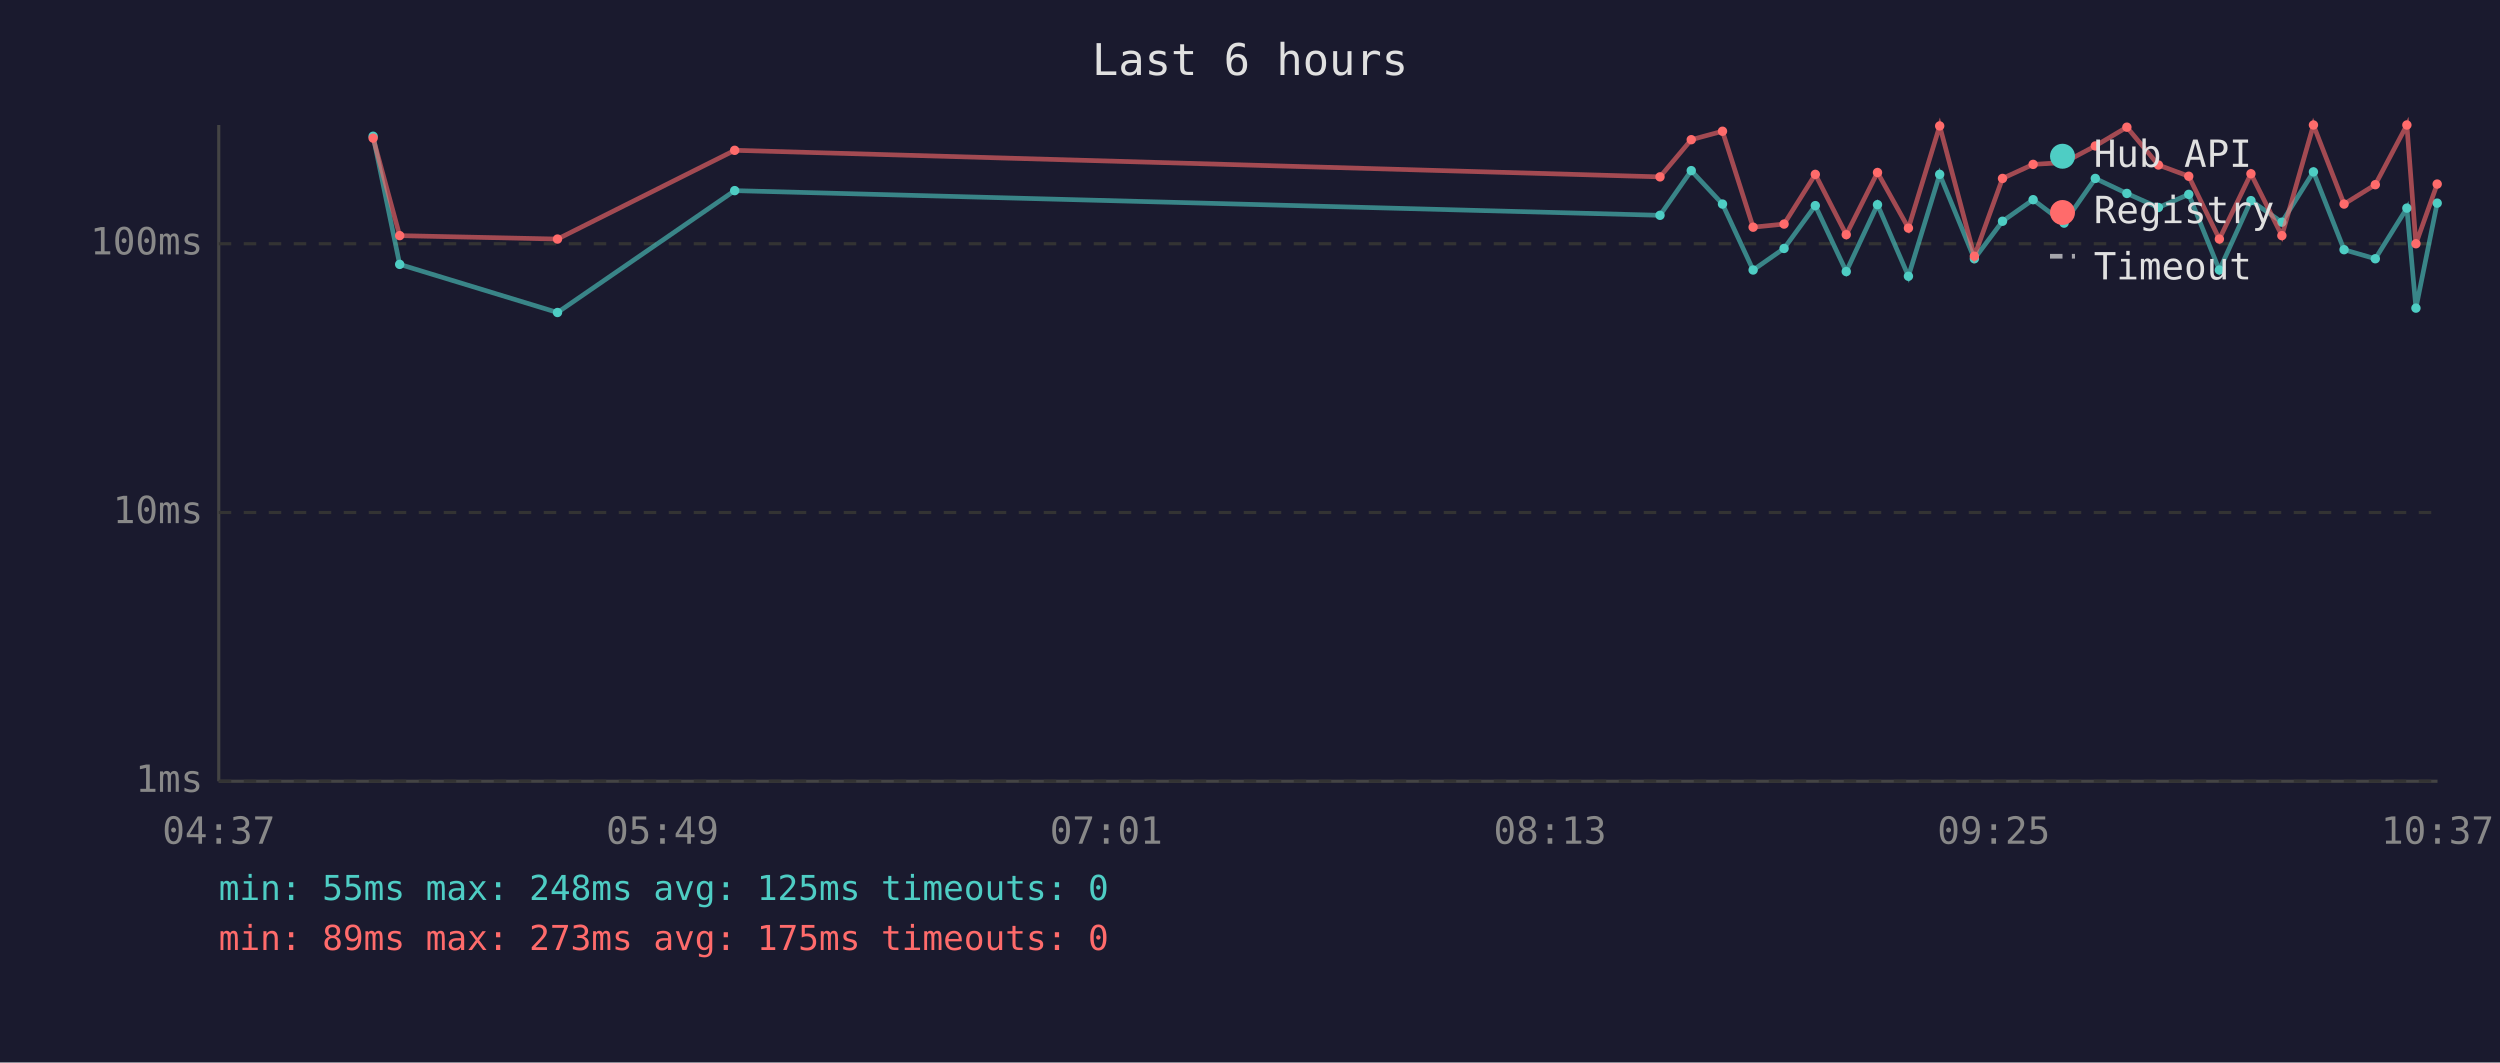
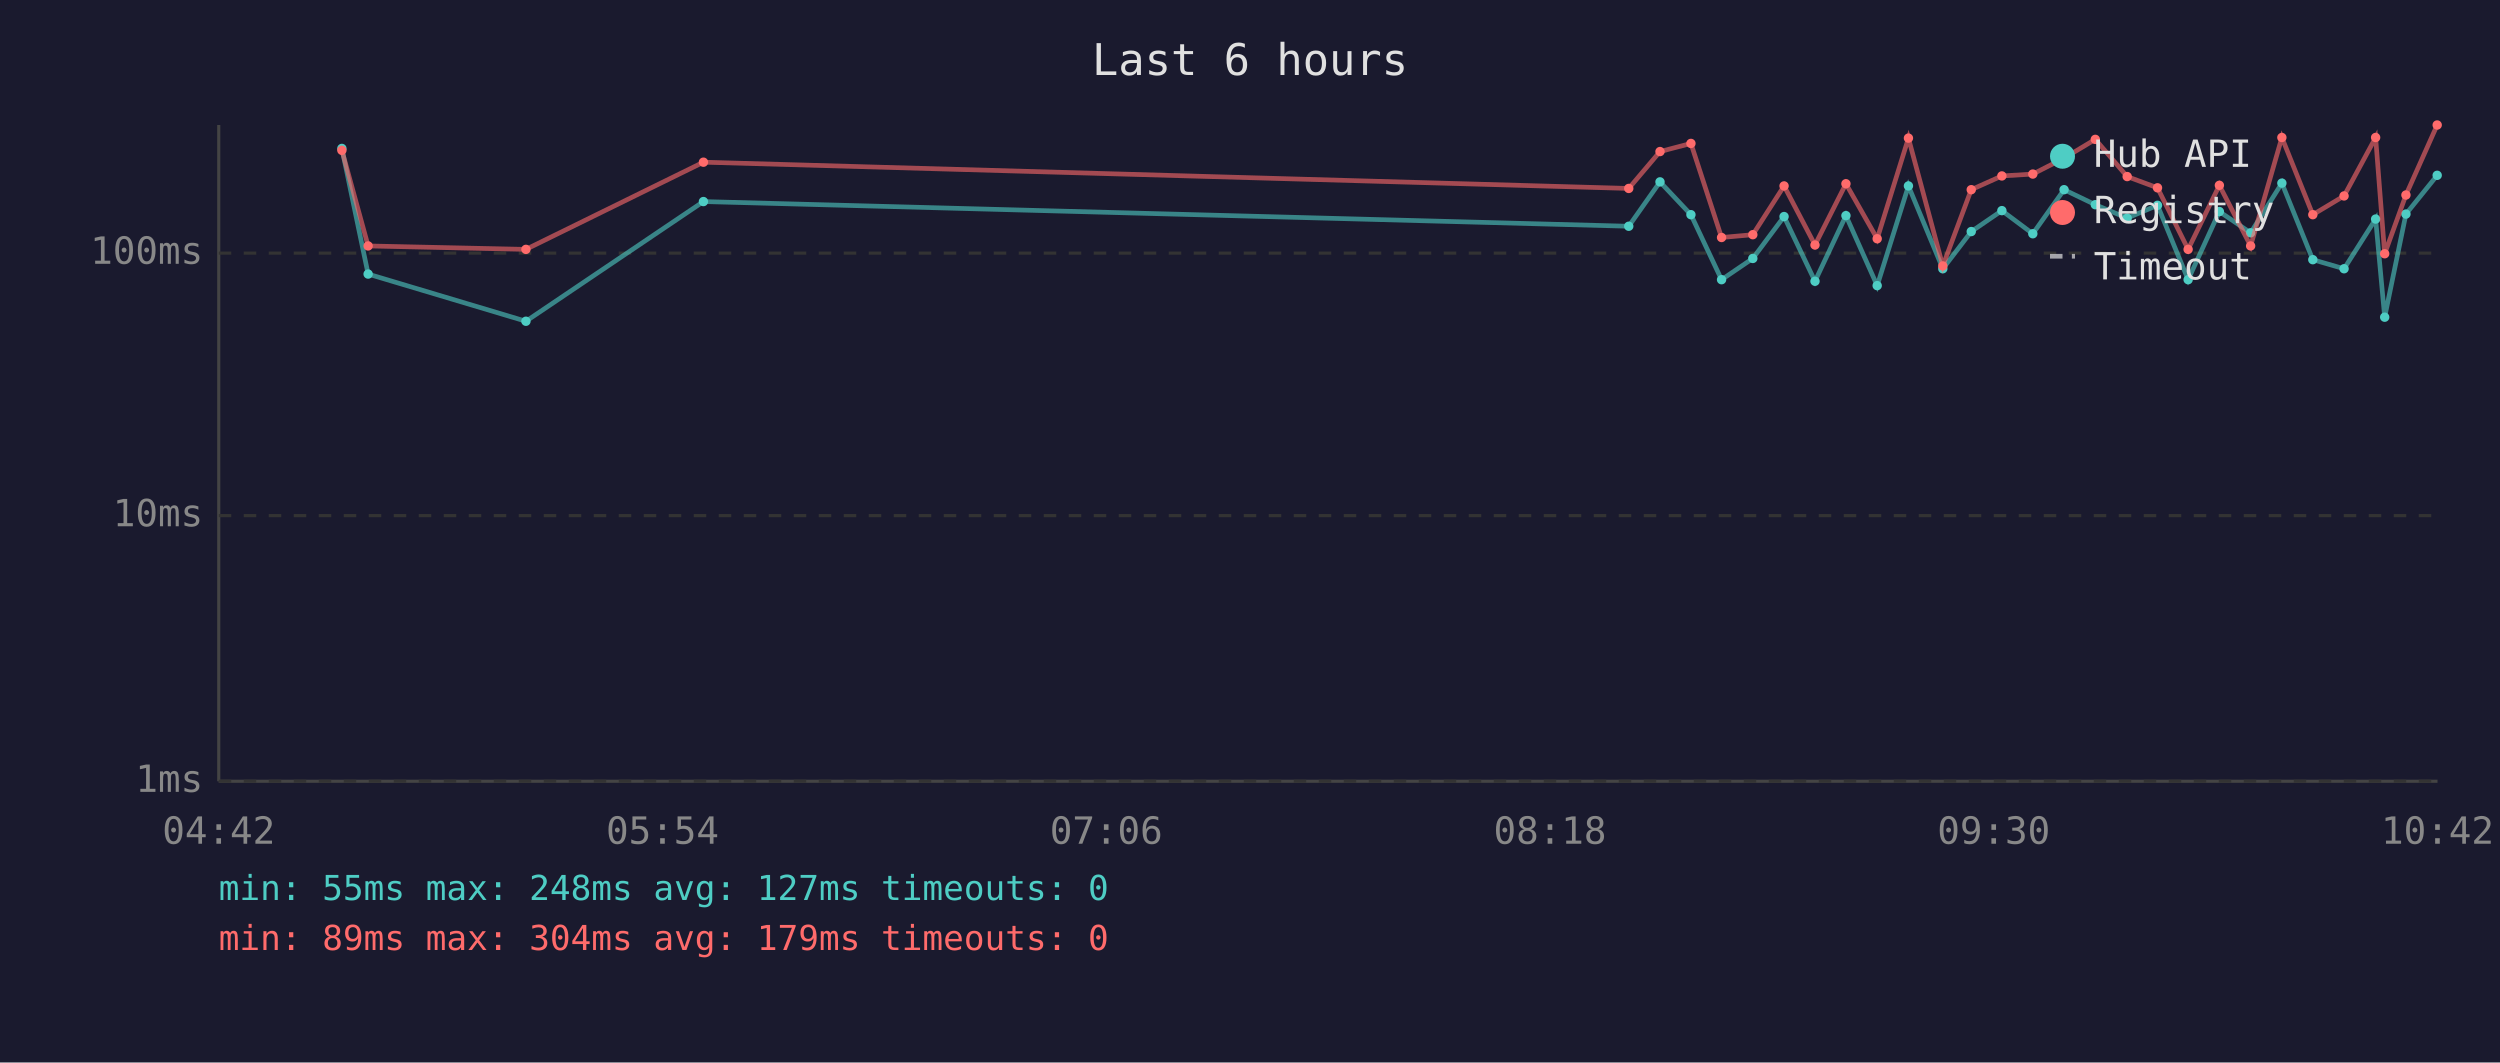
<svg xmlns="http://www.w3.org/2000/svg" viewBox="0 0 800 340" font-family="monospace" font-size="12">
  <rect width="800" height="340" fill="#1a1a2e" />
  <text x="400" y="24" fill="#e0e0e0" font-size="14" text-anchor="middle">Last 6 hours</text>
  <line x1="70" y1="40" x2="70" y2="250" stroke="#444" stroke-width="1" />
  <line x1="70" y1="250" x2="780" y2="250" stroke="#444" stroke-width="1" />
  <line x1="70" y1="250" x2="780" y2="250" stroke="#333" stroke-width="1" stroke-dasharray="4" />
  <text x="65" y="250" fill="#888" text-anchor="end" dominant-baseline="middle">1ms</text>
-   <line x1="70" y1="164" x2="780" y2="164" stroke="#333" stroke-width="1" stroke-dasharray="4" />
-   <text x="65" y="164" fill="#888" text-anchor="end" dominant-baseline="middle">10ms</text>
-   <line x1="70" y1="78" x2="780" y2="78" stroke="#333" stroke-width="1" stroke-dasharray="4" />
-   <text x="65" y="78" fill="#888" text-anchor="end" dominant-baseline="middle">100ms</text>
-   <text x="70" y="270" fill="#888" text-anchor="middle">04:37</text>
-   <text x="212" y="270" fill="#888" text-anchor="middle">05:49</text>
-   <text x="354" y="270" fill="#888" text-anchor="middle">07:01</text>
-   <text x="496" y="270" fill="#888" text-anchor="middle">08:13</text>
-   <text x="638" y="270" fill="#888" text-anchor="middle">09:25</text>
-   <text x="780" y="270" fill="#888" text-anchor="middle">10:37</text>
-   <polyline points="119.4,43.6 127.9,84.6 178.4,100.0 235.1,61.0 531.2,68.9 541.2,54.6 551.2,65.3 561.0,86.4 570.9,79.5 580.9,65.8 590.8,86.9 600.8,65.5 610.7,88.4 620.7,55.8 631.8,82.8 640.8,70.8 650.6,63.9 660.5,71.4 670.5,57.1 680.6,61.9 690.7,66.4 700.4,62.2 710.2,86.4 720.3,64.2 730.2,71.1 740.3,55.0 750.1,79.9 760.1,82.8 770.2,66.6 773.1,98.6 779.9,65.0" fill="none" stroke="#4ecdc4" stroke-width="1.5" opacity="0.6" />
-   <circle cx="119.4" cy="43.6" r="1.5" fill="#4ecdc4" />
-   <circle cx="127.9" cy="84.6" r="1.5" fill="#4ecdc4" />
-   <circle cx="178.4" cy="100.0" r="1.5" fill="#4ecdc4" />
-   <circle cx="235.1" cy="61.0" r="1.5" fill="#4ecdc4" />
-   <circle cx="531.2" cy="68.9" r="1.5" fill="#4ecdc4" />
-   <circle cx="541.2" cy="54.6" r="1.5" fill="#4ecdc4" />
-   <circle cx="551.2" cy="65.3" r="1.5" fill="#4ecdc4" />
-   <circle cx="561.0" cy="86.4" r="1.5" fill="#4ecdc4" />
-   <circle cx="570.9" cy="79.5" r="1.5" fill="#4ecdc4" />
-   <circle cx="580.9" cy="65.8" r="1.5" fill="#4ecdc4" />
-   <circle cx="590.8" cy="86.9" r="1.5" fill="#4ecdc4" />
-   <circle cx="600.8" cy="65.5" r="1.5" fill="#4ecdc4" />
-   <circle cx="610.7" cy="88.4" r="1.5" fill="#4ecdc4" />
-   <circle cx="620.7" cy="55.8" r="1.5" fill="#4ecdc4" />
-   <circle cx="631.8" cy="82.8" r="1.5" fill="#4ecdc4" />
-   <circle cx="640.8" cy="70.8" r="1.5" fill="#4ecdc4" />
-   <circle cx="650.6" cy="63.9" r="1.5" fill="#4ecdc4" />
-   <circle cx="660.5" cy="71.4" r="1.5" fill="#4ecdc4" />
-   <circle cx="670.5" cy="57.1" r="1.5" fill="#4ecdc4" />
-   <circle cx="680.6" cy="61.9" r="1.5" fill="#4ecdc4" />
-   <circle cx="690.7" cy="66.4" r="1.5" fill="#4ecdc4" />
-   <circle cx="700.4" cy="62.2" r="1.5" fill="#4ecdc4" />
-   <circle cx="710.2" cy="86.4" r="1.5" fill="#4ecdc4" />
-   <circle cx="720.3" cy="64.2" r="1.5" fill="#4ecdc4" />
-   <circle cx="730.2" cy="71.1" r="1.5" fill="#4ecdc4" />
-   <circle cx="740.3" cy="55.0" r="1.5" fill="#4ecdc4" />
-   <circle cx="750.1" cy="79.9" r="1.5" fill="#4ecdc4" />
-   <circle cx="760.1" cy="82.8" r="1.5" fill="#4ecdc4" />
-   <circle cx="770.2" cy="66.6" r="1.5" fill="#4ecdc4" />
-   <circle cx="773.1" cy="98.6" r="1.5" fill="#4ecdc4" />
-   <circle cx="779.9" cy="65.0" r="1.5" fill="#4ecdc4" />
-   <polyline points="119.4,44.2 127.9,75.4 178.4,76.5 235.1,48.1 531.2,56.6 541.2,44.7 551.2,42.0 561.0,72.7 570.9,71.7 580.9,55.8 590.8,75.1 600.8,55.2 610.7,73.0 620.7,40.3 631.8,82.0 640.8,57.1 650.6,52.6 660.5,52.0 670.5,46.7 680.6,40.7 690.7,52.8 700.4,56.4 710.2,76.5 720.3,55.6 730.2,75.4 740.3,40.0 750.1,65.3 760.1,59.1 770.2,40.0 773.1,78.0 779.9,58.9" fill="none" stroke="#ff6b6b" stroke-width="1.5" opacity="0.6" />
-   <circle cx="119.4" cy="44.2" r="1.5" fill="#ff6b6b" />
-   <circle cx="127.9" cy="75.4" r="1.5" fill="#ff6b6b" />
-   <circle cx="178.4" cy="76.5" r="1.5" fill="#ff6b6b" />
-   <circle cx="235.1" cy="48.1" r="1.5" fill="#ff6b6b" />
-   <circle cx="531.2" cy="56.6" r="1.5" fill="#ff6b6b" />
-   <circle cx="541.2" cy="44.7" r="1.5" fill="#ff6b6b" />
-   <circle cx="551.2" cy="42.0" r="1.5" fill="#ff6b6b" />
-   <circle cx="561.0" cy="72.7" r="1.5" fill="#ff6b6b" />
-   <circle cx="570.9" cy="71.7" r="1.5" fill="#ff6b6b" />
-   <circle cx="580.9" cy="55.8" r="1.5" fill="#ff6b6b" />
-   <circle cx="590.8" cy="75.1" r="1.5" fill="#ff6b6b" />
-   <circle cx="600.8" cy="55.2" r="1.5" fill="#ff6b6b" />
-   <circle cx="610.7" cy="73.0" r="1.5" fill="#ff6b6b" />
-   <circle cx="620.7" cy="40.3" r="1.5" fill="#ff6b6b" />
-   <circle cx="631.8" cy="82.0" r="1.5" fill="#ff6b6b" />
-   <circle cx="640.8" cy="57.1" r="1.5" fill="#ff6b6b" />
-   <circle cx="650.6" cy="52.6" r="1.5" fill="#ff6b6b" />
-   <circle cx="660.5" cy="52.0" r="1.5" fill="#ff6b6b" />
-   <circle cx="670.5" cy="46.7" r="1.5" fill="#ff6b6b" />
-   <circle cx="680.6" cy="40.7" r="1.5" fill="#ff6b6b" />
-   <circle cx="690.7" cy="52.8" r="1.5" fill="#ff6b6b" />
-   <circle cx="700.4" cy="56.4" r="1.5" fill="#ff6b6b" />
-   <circle cx="710.2" cy="76.5" r="1.5" fill="#ff6b6b" />
-   <circle cx="720.3" cy="55.6" r="1.5" fill="#ff6b6b" />
-   <circle cx="730.2" cy="75.4" r="1.5" fill="#ff6b6b" />
-   <circle cx="740.3" cy="40.0" r="1.5" fill="#ff6b6b" />
-   <circle cx="750.1" cy="65.3" r="1.5" fill="#ff6b6b" />
-   <circle cx="760.1" cy="59.1" r="1.5" fill="#ff6b6b" />
-   <circle cx="770.2" cy="40.0" r="1.5" fill="#ff6b6b" />
-   <circle cx="773.1" cy="78.0" r="1.5" fill="#ff6b6b" />
-   <circle cx="779.9" cy="58.9" r="1.5" fill="#ff6b6b" />
+   <line x1="70" y1="165" x2="780" y2="165" stroke="#333" stroke-width="1" stroke-dasharray="4" />
+   <text x="65" y="165" fill="#888" text-anchor="end" dominant-baseline="middle">10ms</text>
+   <line x1="70" y1="81" x2="780" y2="81" stroke="#333" stroke-width="1" stroke-dasharray="4" />
+   <text x="65" y="81" fill="#888" text-anchor="end" dominant-baseline="middle">100ms</text>
+   <text x="70" y="270" fill="#888" text-anchor="middle">04:42</text>
+   <text x="212" y="270" fill="#888" text-anchor="middle">05:54</text>
+   <text x="354" y="270" fill="#888" text-anchor="middle">07:06</text>
+   <text x="496" y="270" fill="#888" text-anchor="middle">08:18</text>
+   <text x="638" y="270" fill="#888" text-anchor="middle">09:30</text>
+   <text x="780" y="270" fill="#888" text-anchor="middle">10:42</text>
+   <polyline points="109.4,47.5 117.8,87.7 168.3,102.8 225.1,64.5 521.2,72.4 531.2,58.2 541.1,68.7 550.9,89.5 560.9,82.7 570.9,69.3 580.8,90.0 590.7,69.0 600.7,91.4 610.7,59.5 621.7,86.0 630.8,74.1 640.6,67.4 650.5,74.8 660.5,60.7 670.5,65.5 680.7,69.8 690.4,65.7 700.2,89.5 710.2,67.7 720.2,74.5 730.2,58.6 740.1,83.1 750.1,86.0 760.2,70.1 763.1,101.5 769.9,68.5 779.9,56.1" fill="none" stroke="#4ecdc4" stroke-width="1.5" opacity="0.6" />
+   <circle cx="109.4" cy="47.5" r="1.5" fill="#4ecdc4" />
+   <circle cx="117.8" cy="87.7" r="1.5" fill="#4ecdc4" />
+   <circle cx="168.3" cy="102.8" r="1.5" fill="#4ecdc4" />
+   <circle cx="225.1" cy="64.5" r="1.5" fill="#4ecdc4" />
+   <circle cx="521.2" cy="72.4" r="1.5" fill="#4ecdc4" />
+   <circle cx="531.2" cy="58.2" r="1.5" fill="#4ecdc4" />
+   <circle cx="541.1" cy="68.7" r="1.5" fill="#4ecdc4" />
+   <circle cx="550.9" cy="89.5" r="1.5" fill="#4ecdc4" />
+   <circle cx="560.9" cy="82.7" r="1.5" fill="#4ecdc4" />
+   <circle cx="570.9" cy="69.3" r="1.5" fill="#4ecdc4" />
+   <circle cx="580.8" cy="90.0" r="1.5" fill="#4ecdc4" />
+   <circle cx="590.7" cy="69.0" r="1.5" fill="#4ecdc4" />
+   <circle cx="600.7" cy="91.4" r="1.5" fill="#4ecdc4" />
+   <circle cx="610.7" cy="59.5" r="1.5" fill="#4ecdc4" />
+   <circle cx="621.7" cy="86.0" r="1.5" fill="#4ecdc4" />
+   <circle cx="630.8" cy="74.1" r="1.5" fill="#4ecdc4" />
+   <circle cx="640.6" cy="67.4" r="1.5" fill="#4ecdc4" />
+   <circle cx="650.5" cy="74.8" r="1.5" fill="#4ecdc4" />
+   <circle cx="660.5" cy="60.7" r="1.5" fill="#4ecdc4" />
+   <circle cx="670.5" cy="65.5" r="1.5" fill="#4ecdc4" />
+   <circle cx="680.7" cy="69.8" r="1.5" fill="#4ecdc4" />
+   <circle cx="690.4" cy="65.7" r="1.5" fill="#4ecdc4" />
+   <circle cx="700.2" cy="89.5" r="1.5" fill="#4ecdc4" />
+   <circle cx="710.2" cy="67.7" r="1.5" fill="#4ecdc4" />
+   <circle cx="720.2" cy="74.5" r="1.5" fill="#4ecdc4" />
+   <circle cx="730.2" cy="58.6" r="1.5" fill="#4ecdc4" />
+   <circle cx="740.1" cy="83.1" r="1.5" fill="#4ecdc4" />
+   <circle cx="750.1" cy="86.0" r="1.5" fill="#4ecdc4" />
+   <circle cx="760.2" cy="70.1" r="1.5" fill="#4ecdc4" />
+   <circle cx="763.1" cy="101.5" r="1.5" fill="#4ecdc4" />
+   <circle cx="769.9" cy="68.5" r="1.5" fill="#4ecdc4" />
+   <circle cx="779.9" cy="56.1" r="1.5" fill="#4ecdc4" />
+   <polyline points="109.4,48.1 117.8,78.7 168.3,79.8 225.1,51.9 521.2,60.3 531.2,48.5 541.1,45.9 550.9,76.0 560.9,75.1 570.9,59.5 580.8,78.4 590.7,58.8 600.7,76.4 610.7,44.2 621.7,85.1 630.8,60.7 640.6,56.3 650.5,55.7 660.5,50.6 670.5,44.6 680.7,56.5 690.4,60.1 700.2,79.8 710.2,59.3 720.2,78.7 730.2,44.0 740.1,68.7 750.1,62.7 760.2,44.0 763.1,81.2 769.9,62.4 779.9,40.0" fill="none" stroke="#ff6b6b" stroke-width="1.5" opacity="0.6" />
+   <circle cx="109.4" cy="48.1" r="1.5" fill="#ff6b6b" />
+   <circle cx="117.8" cy="78.7" r="1.5" fill="#ff6b6b" />
+   <circle cx="168.3" cy="79.8" r="1.5" fill="#ff6b6b" />
+   <circle cx="225.1" cy="51.9" r="1.5" fill="#ff6b6b" />
+   <circle cx="521.2" cy="60.3" r="1.5" fill="#ff6b6b" />
+   <circle cx="531.2" cy="48.5" r="1.5" fill="#ff6b6b" />
+   <circle cx="541.1" cy="45.9" r="1.5" fill="#ff6b6b" />
+   <circle cx="550.9" cy="76.0" r="1.5" fill="#ff6b6b" />
+   <circle cx="560.9" cy="75.1" r="1.5" fill="#ff6b6b" />
+   <circle cx="570.9" cy="59.5" r="1.5" fill="#ff6b6b" />
+   <circle cx="580.8" cy="78.4" r="1.5" fill="#ff6b6b" />
+   <circle cx="590.7" cy="58.8" r="1.5" fill="#ff6b6b" />
+   <circle cx="600.7" cy="76.4" r="1.5" fill="#ff6b6b" />
+   <circle cx="610.7" cy="44.2" r="1.5" fill="#ff6b6b" />
+   <circle cx="621.7" cy="85.1" r="1.5" fill="#ff6b6b" />
+   <circle cx="630.8" cy="60.7" r="1.5" fill="#ff6b6b" />
+   <circle cx="640.6" cy="56.3" r="1.5" fill="#ff6b6b" />
+   <circle cx="650.5" cy="55.7" r="1.5" fill="#ff6b6b" />
+   <circle cx="660.5" cy="50.6" r="1.5" fill="#ff6b6b" />
+   <circle cx="670.5" cy="44.6" r="1.5" fill="#ff6b6b" />
+   <circle cx="680.7" cy="56.5" r="1.5" fill="#ff6b6b" />
+   <circle cx="690.4" cy="60.1" r="1.5" fill="#ff6b6b" />
+   <circle cx="700.2" cy="79.8" r="1.5" fill="#ff6b6b" />
+   <circle cx="710.2" cy="59.3" r="1.5" fill="#ff6b6b" />
+   <circle cx="720.2" cy="78.7" r="1.5" fill="#ff6b6b" />
+   <circle cx="730.2" cy="44.0" r="1.5" fill="#ff6b6b" />
+   <circle cx="740.1" cy="68.7" r="1.5" fill="#ff6b6b" />
+   <circle cx="750.1" cy="62.7" r="1.5" fill="#ff6b6b" />
+   <circle cx="760.2" cy="44.0" r="1.5" fill="#ff6b6b" />
+   <circle cx="763.1" cy="81.2" r="1.5" fill="#ff6b6b" />
+   <circle cx="769.9" cy="62.4" r="1.5" fill="#ff6b6b" />
+   <circle cx="779.9" cy="40.0" r="1.5" fill="#ff6b6b" />
  <circle cx="660" cy="50" r="4" fill="#4ecdc4" />
  <text x="670" y="50" fill="#e0e0e0" dominant-baseline="middle">Hub API</text>
  <circle cx="660" cy="68" r="4" fill="#ff6b6b" />
  <text x="670" y="68" fill="#e0e0e0" dominant-baseline="middle">Registry</text>
  <line x1="656" y1="82" x2="664" y2="82" stroke="#e0e0e0" stroke-width="1.5" stroke-dasharray="4,3" opacity="0.7" />
  <text x="670" y="86" fill="#e0e0e0" dominant-baseline="middle">Timeout</text>
-   <text x="70" y="288" fill="#4ecdc4" font-size="11">min: 55ms  max: 248ms  avg: 125ms  timeouts: 0</text>
-   <text x="70" y="304" fill="#ff6b6b" font-size="11">min: 89ms  max: 273ms  avg: 175ms  timeouts: 0</text>
+   <text x="70" y="288" fill="#4ecdc4" font-size="11">min: 55ms  max: 248ms  avg: 127ms  timeouts: 0</text>
+   <text x="70" y="304" fill="#ff6b6b" font-size="11">min: 89ms  max: 304ms  avg: 179ms  timeouts: 0</text>
</svg>
